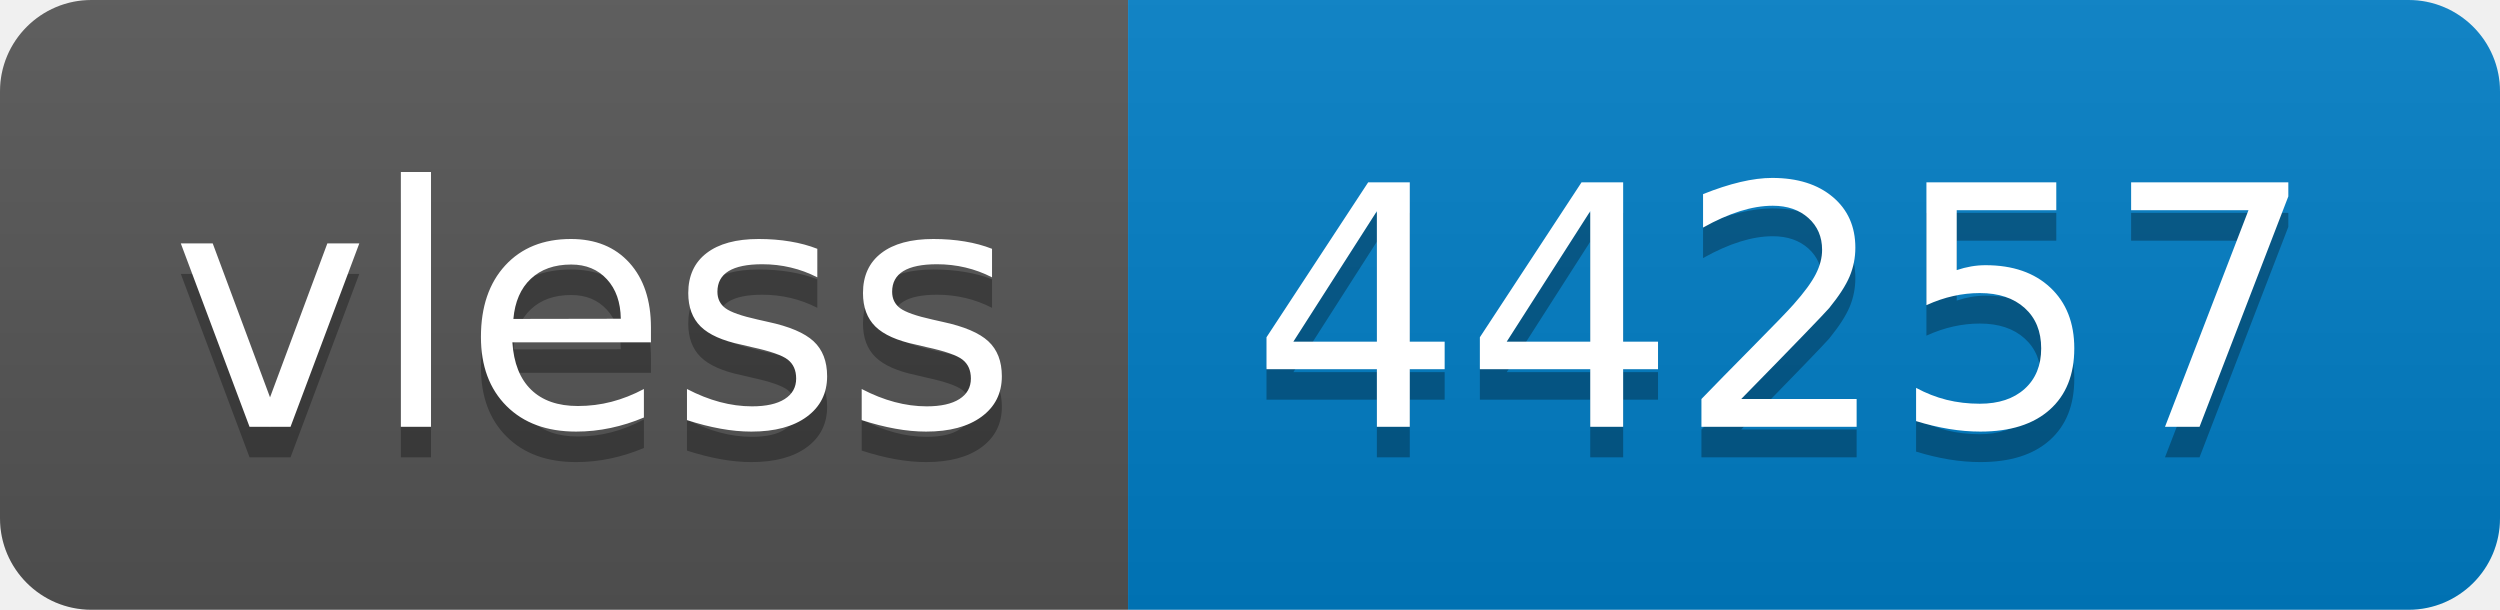
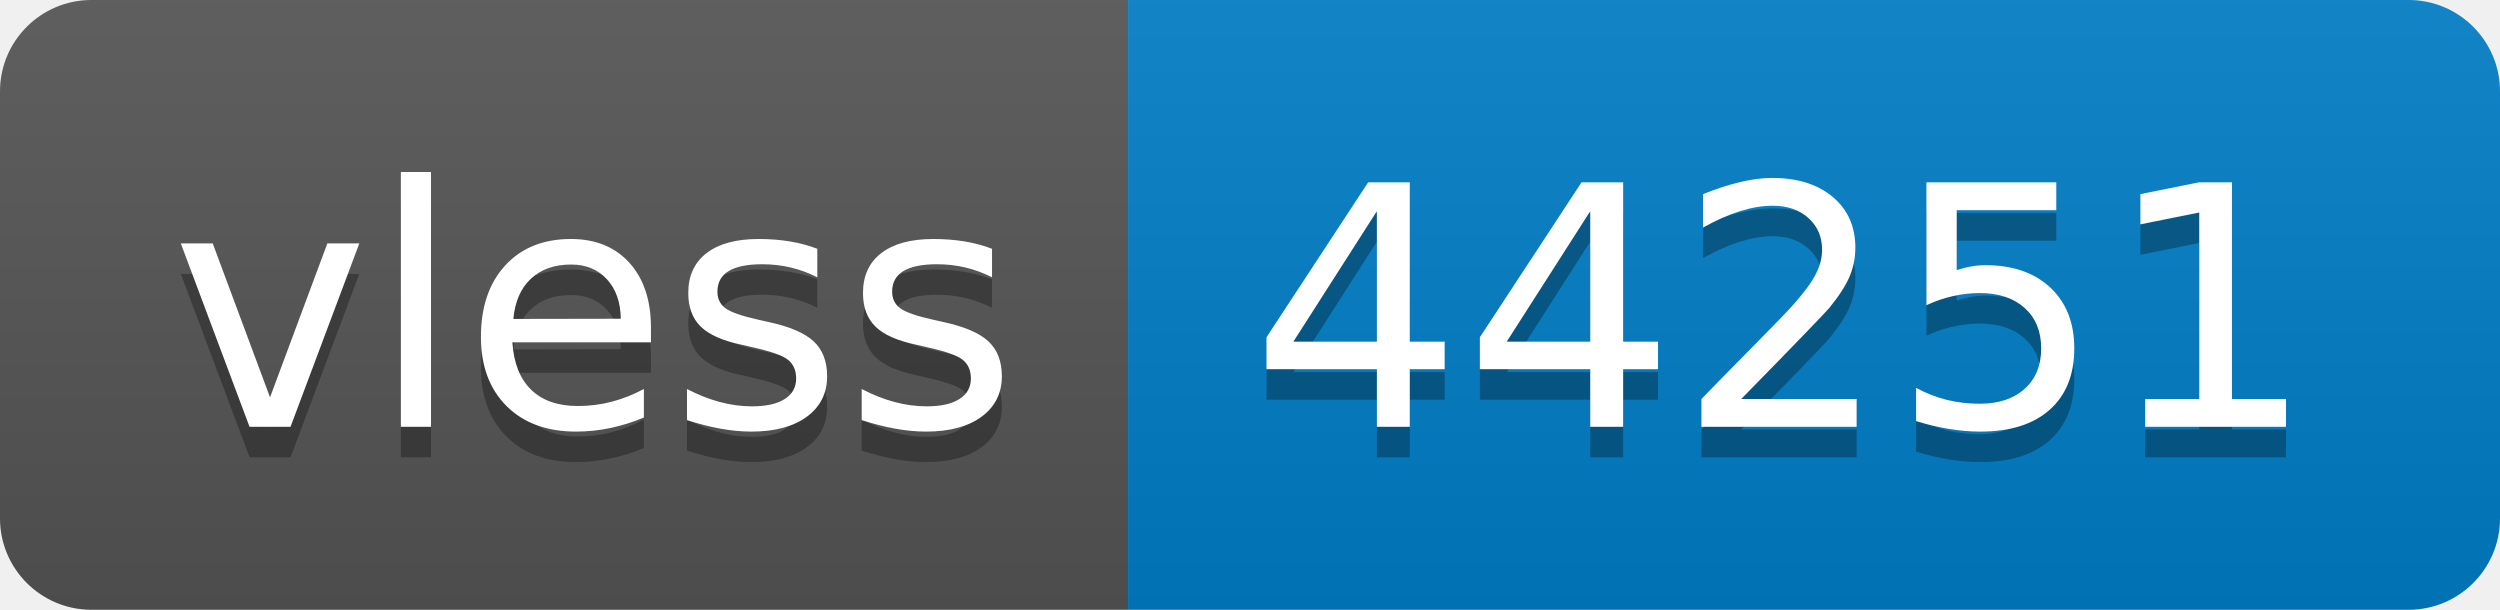
- <svg xmlns="http://www.w3.org/2000/svg" width="82" height="20" role="img" aria-label="vless: 44257">
+ <svg xmlns="http://www.w3.org/2000/svg" width="82" height="20" role="img" aria-label="vless: 44251">
  <linearGradient id="s" x2="0" y2="100%">
    <stop offset="0" stop-color="#bbb" stop-opacity=".1" />
    <stop offset="1" stop-opacity=".1" />
  </linearGradient>
  <clipPath id="r">
    <rect width="82" height="20" rx="3" fill="#fff" />
  </clipPath>
  <g clip-path="url(#r)">
    <rect width="37" height="20" fill="#555" />
    <rect x="37" width="45" height="20" fill="#007ec6" />
    <rect width="82" height="20" fill="url(#s)" />
  </g>
  <g fill="#fff" text-anchor="middle" font-family="Verdana,Geneva,DejaVu Sans,sans-serif" text-rendering="geometricPrecision" font-size="110">
    <text aria-hidden="true" x="195" y="150" fill="#010101" fill-opacity=".3" transform="scale(.1)" textLength="270">vless</text>
    <text x="195" y="140" transform="scale(.1)" fill="#fff" textLength="270">vless</text>
-     <text aria-hidden="true" x="585" y="150" fill="#010101" fill-opacity=".3" transform="scale(.1)" textLength="350">44257</text>
-     <text x="585" y="140" transform="scale(.1)" fill="#fff" textLength="350">44257</text>
+     <text aria-hidden="true" x="585" y="150" fill="#010101" fill-opacity=".3" transform="scale(.1)" textLength="350">44251</text>
+     <text x="585" y="140" transform="scale(.1)" fill="#fff" textLength="350">44251</text>
  </g>
</svg>
